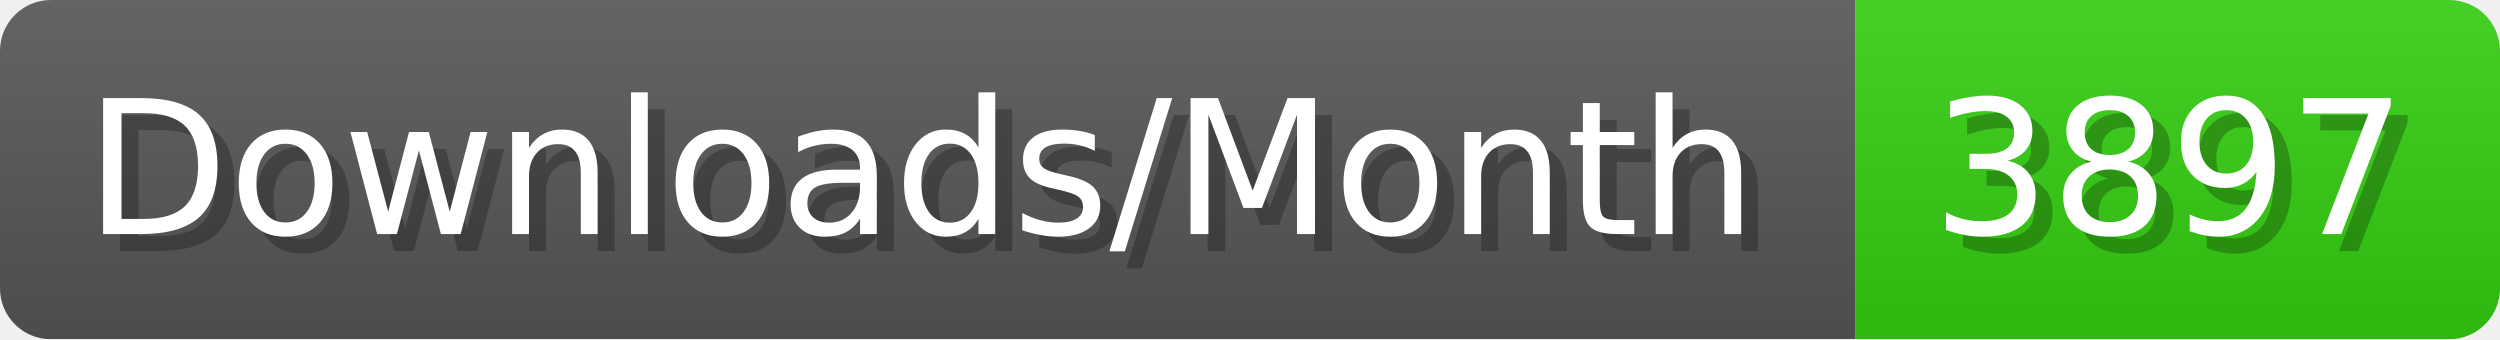
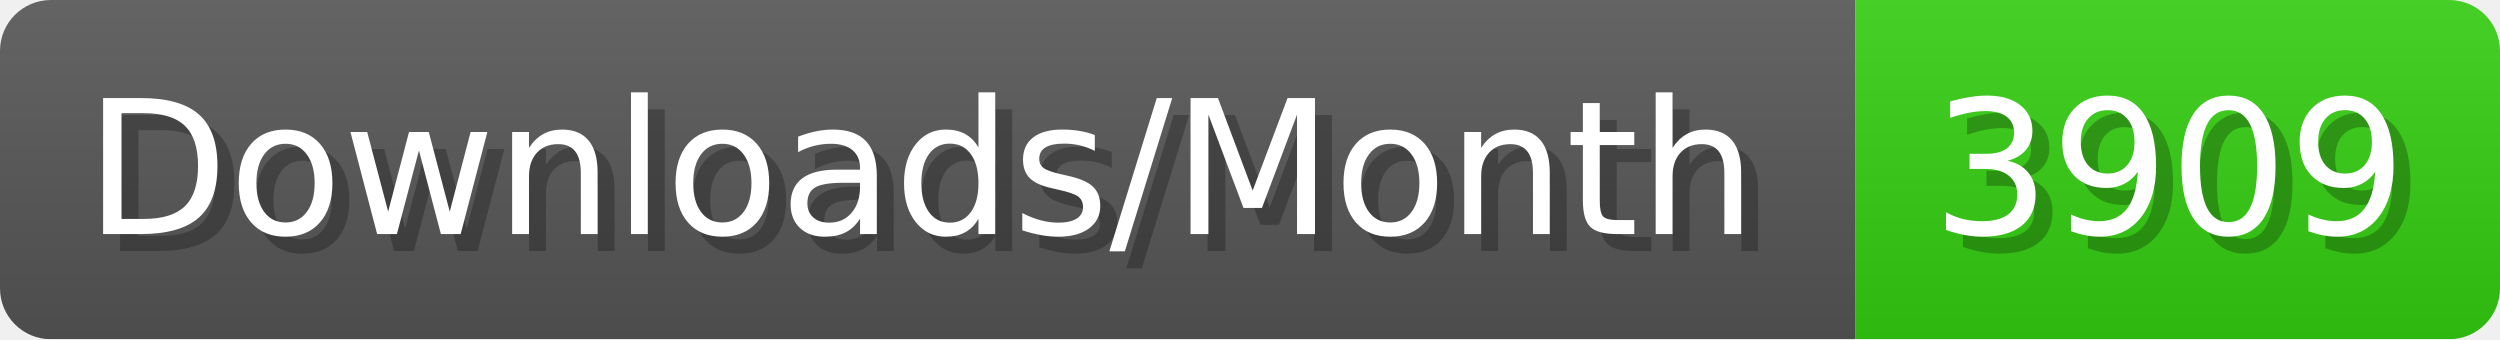
- <svg xmlns="http://www.w3.org/2000/svg" width="147.4" height="20" viewBox="0 0 1474 200" role="img" aria-label="Downloads/Month: 3897">
+ <svg xmlns="http://www.w3.org/2000/svg" width="147.4" height="20" viewBox="0 0 1474 200" role="img" aria-label="Downloads/Month: 3909">
  <linearGradient id="YlXUI" x2="0" y2="100%">
    <stop offset="0" stop-opacity=".1" stop-color="#EEE" />
    <stop offset="1" stop-opacity=".1" />
  </linearGradient>
  <mask id="JHhop">
    <rect width="1474" height="200" rx="30" fill="#FFF" />
  </mask>
  <g mask="url(#JHhop)">
    <rect width="1094" height="200" fill="#555" />
    <rect width="380" height="200" fill="#3C1" x="1094" />
    <rect width="1474" height="200" fill="url(#YlXUI)" />
  </g>
  <g aria-hidden="true" fill="#fff" text-anchor="start" font-family="Verdana,DejaVu Sans,sans-serif" font-size="110">
    <text x="60" y="148" textLength="994" fill="#000" opacity="0.25">Downloads/Month</text>
    <text x="50" y="138" textLength="994">Downloads/Month</text>
-     <text x="1149" y="148" textLength="280" fill="#000" opacity="0.25">3897</text>
-     <text x="1139" y="138" textLength="280">3897</text>
+     <text x="1149" y="148" textLength="280" fill="#000" opacity="0.25">3909</text>
+     <text x="1139" y="138" textLength="280">3909</text>
  </g>
</svg>
